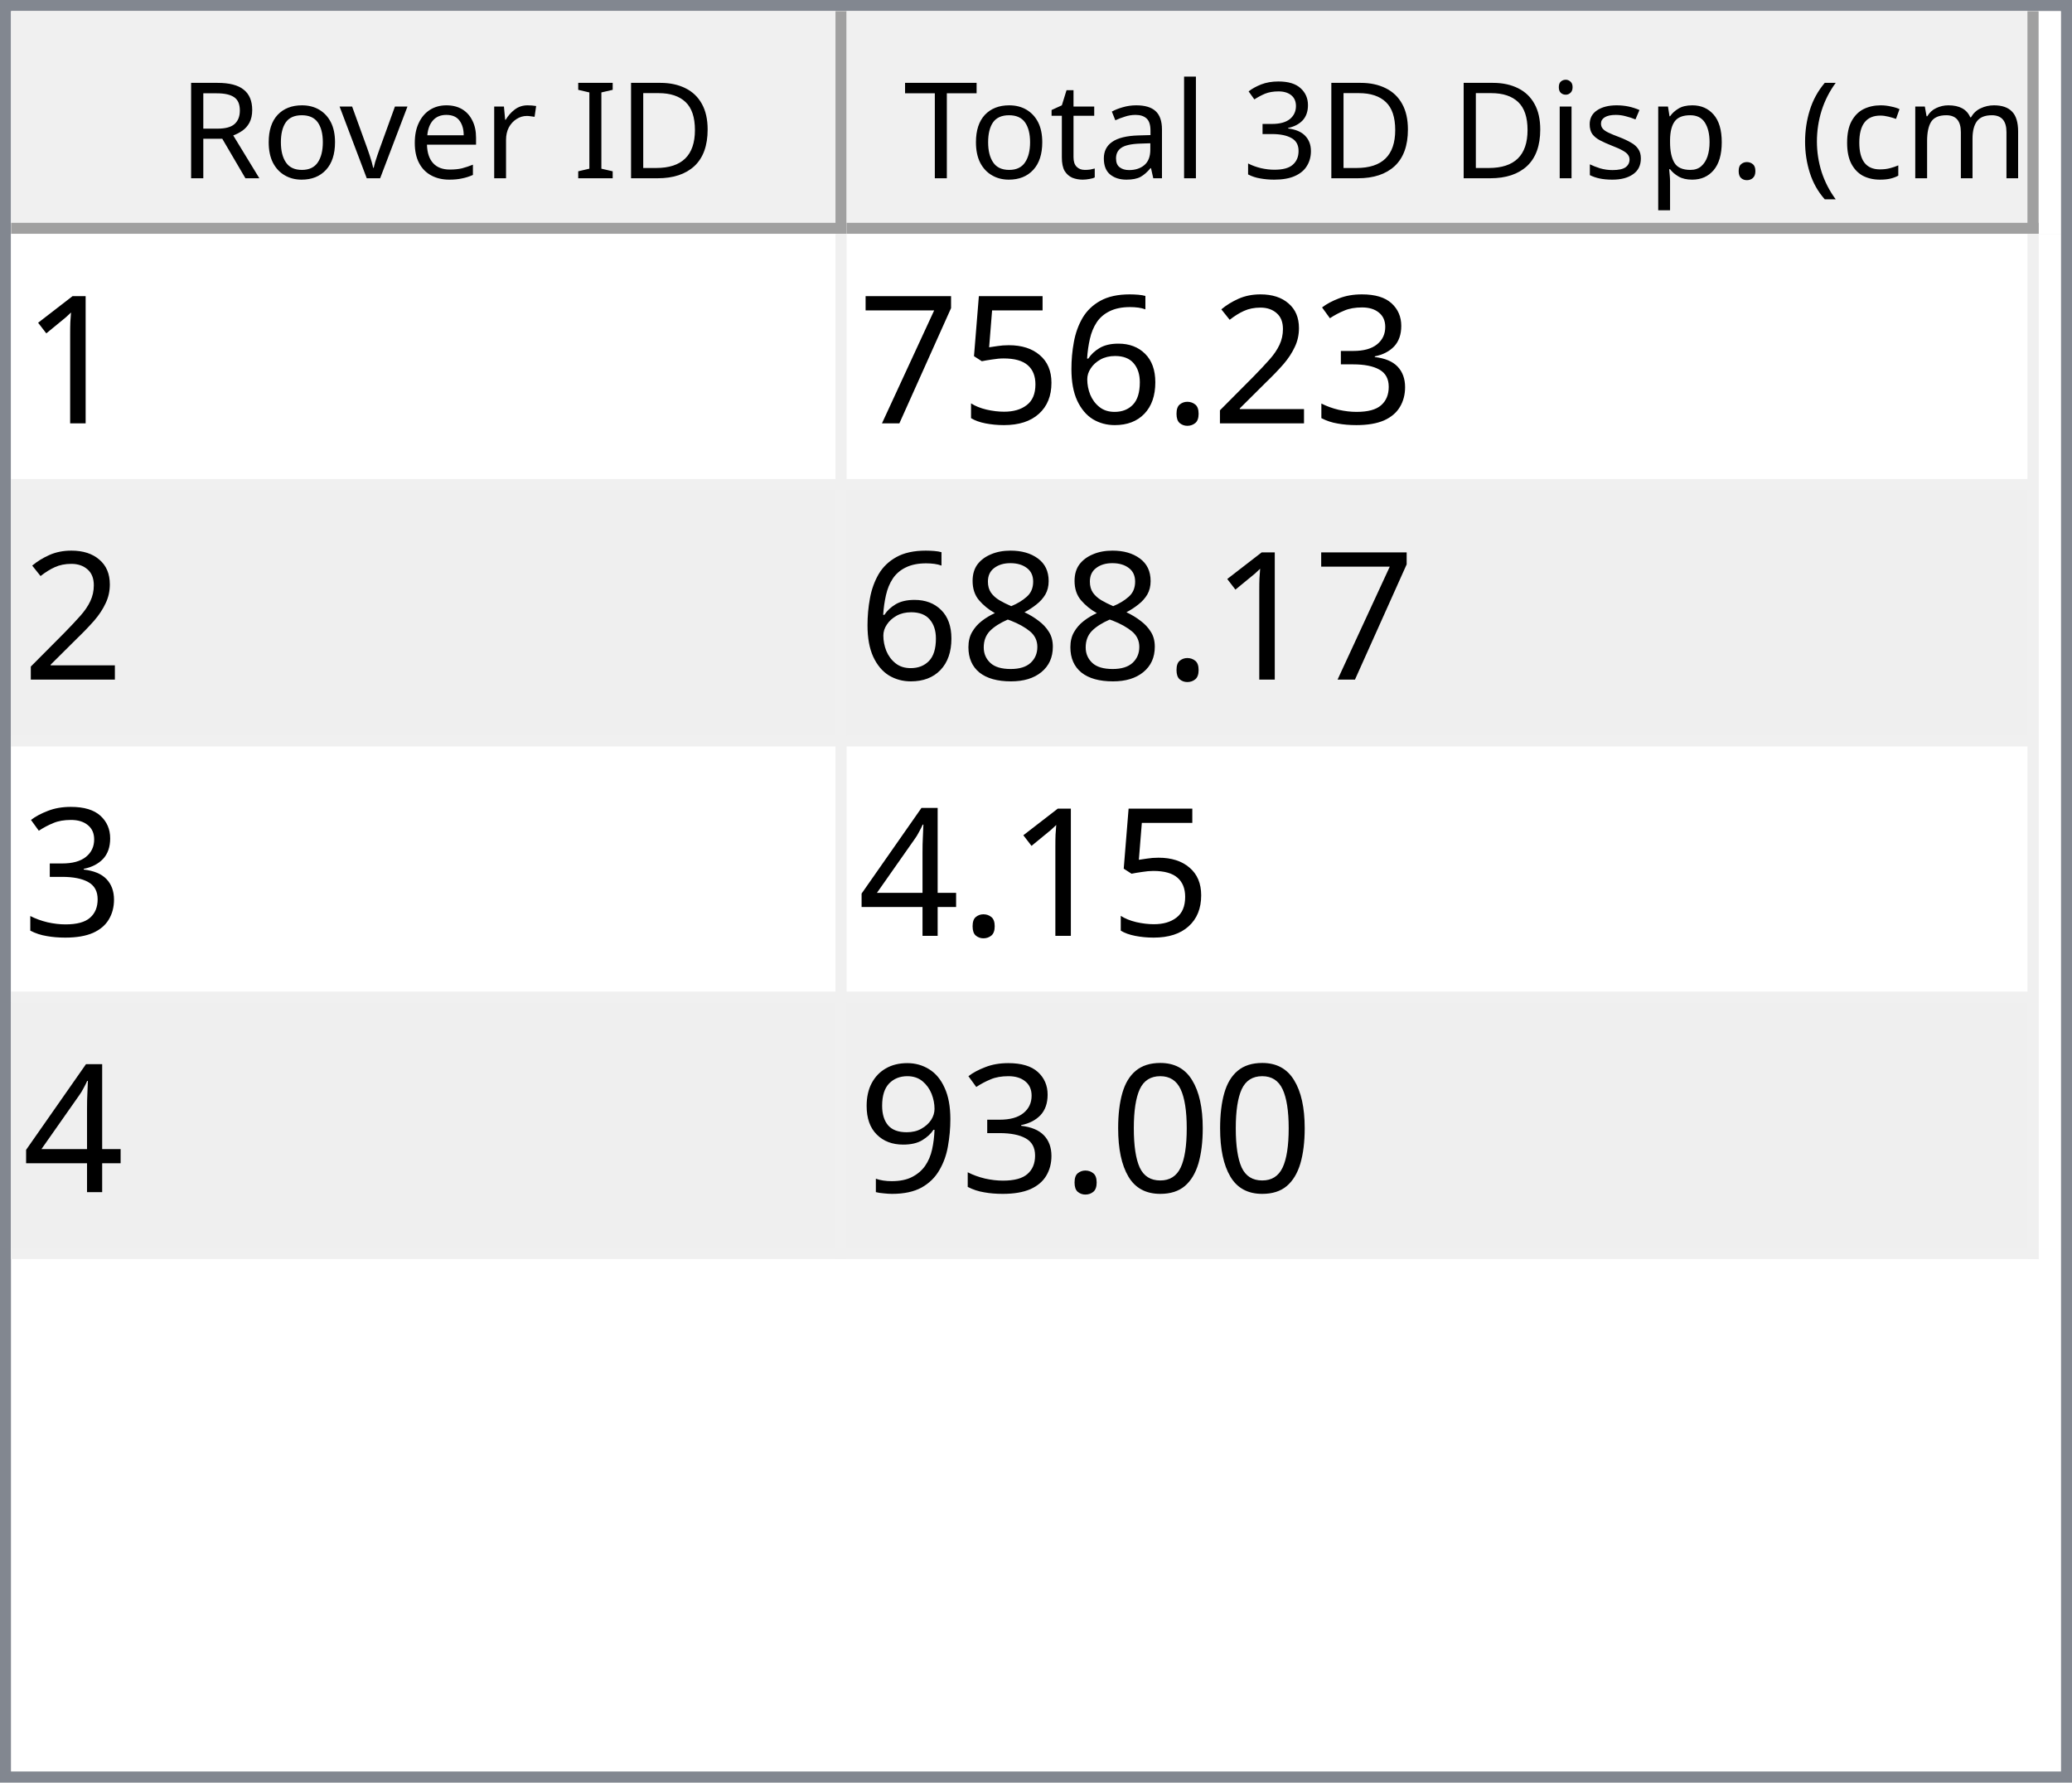
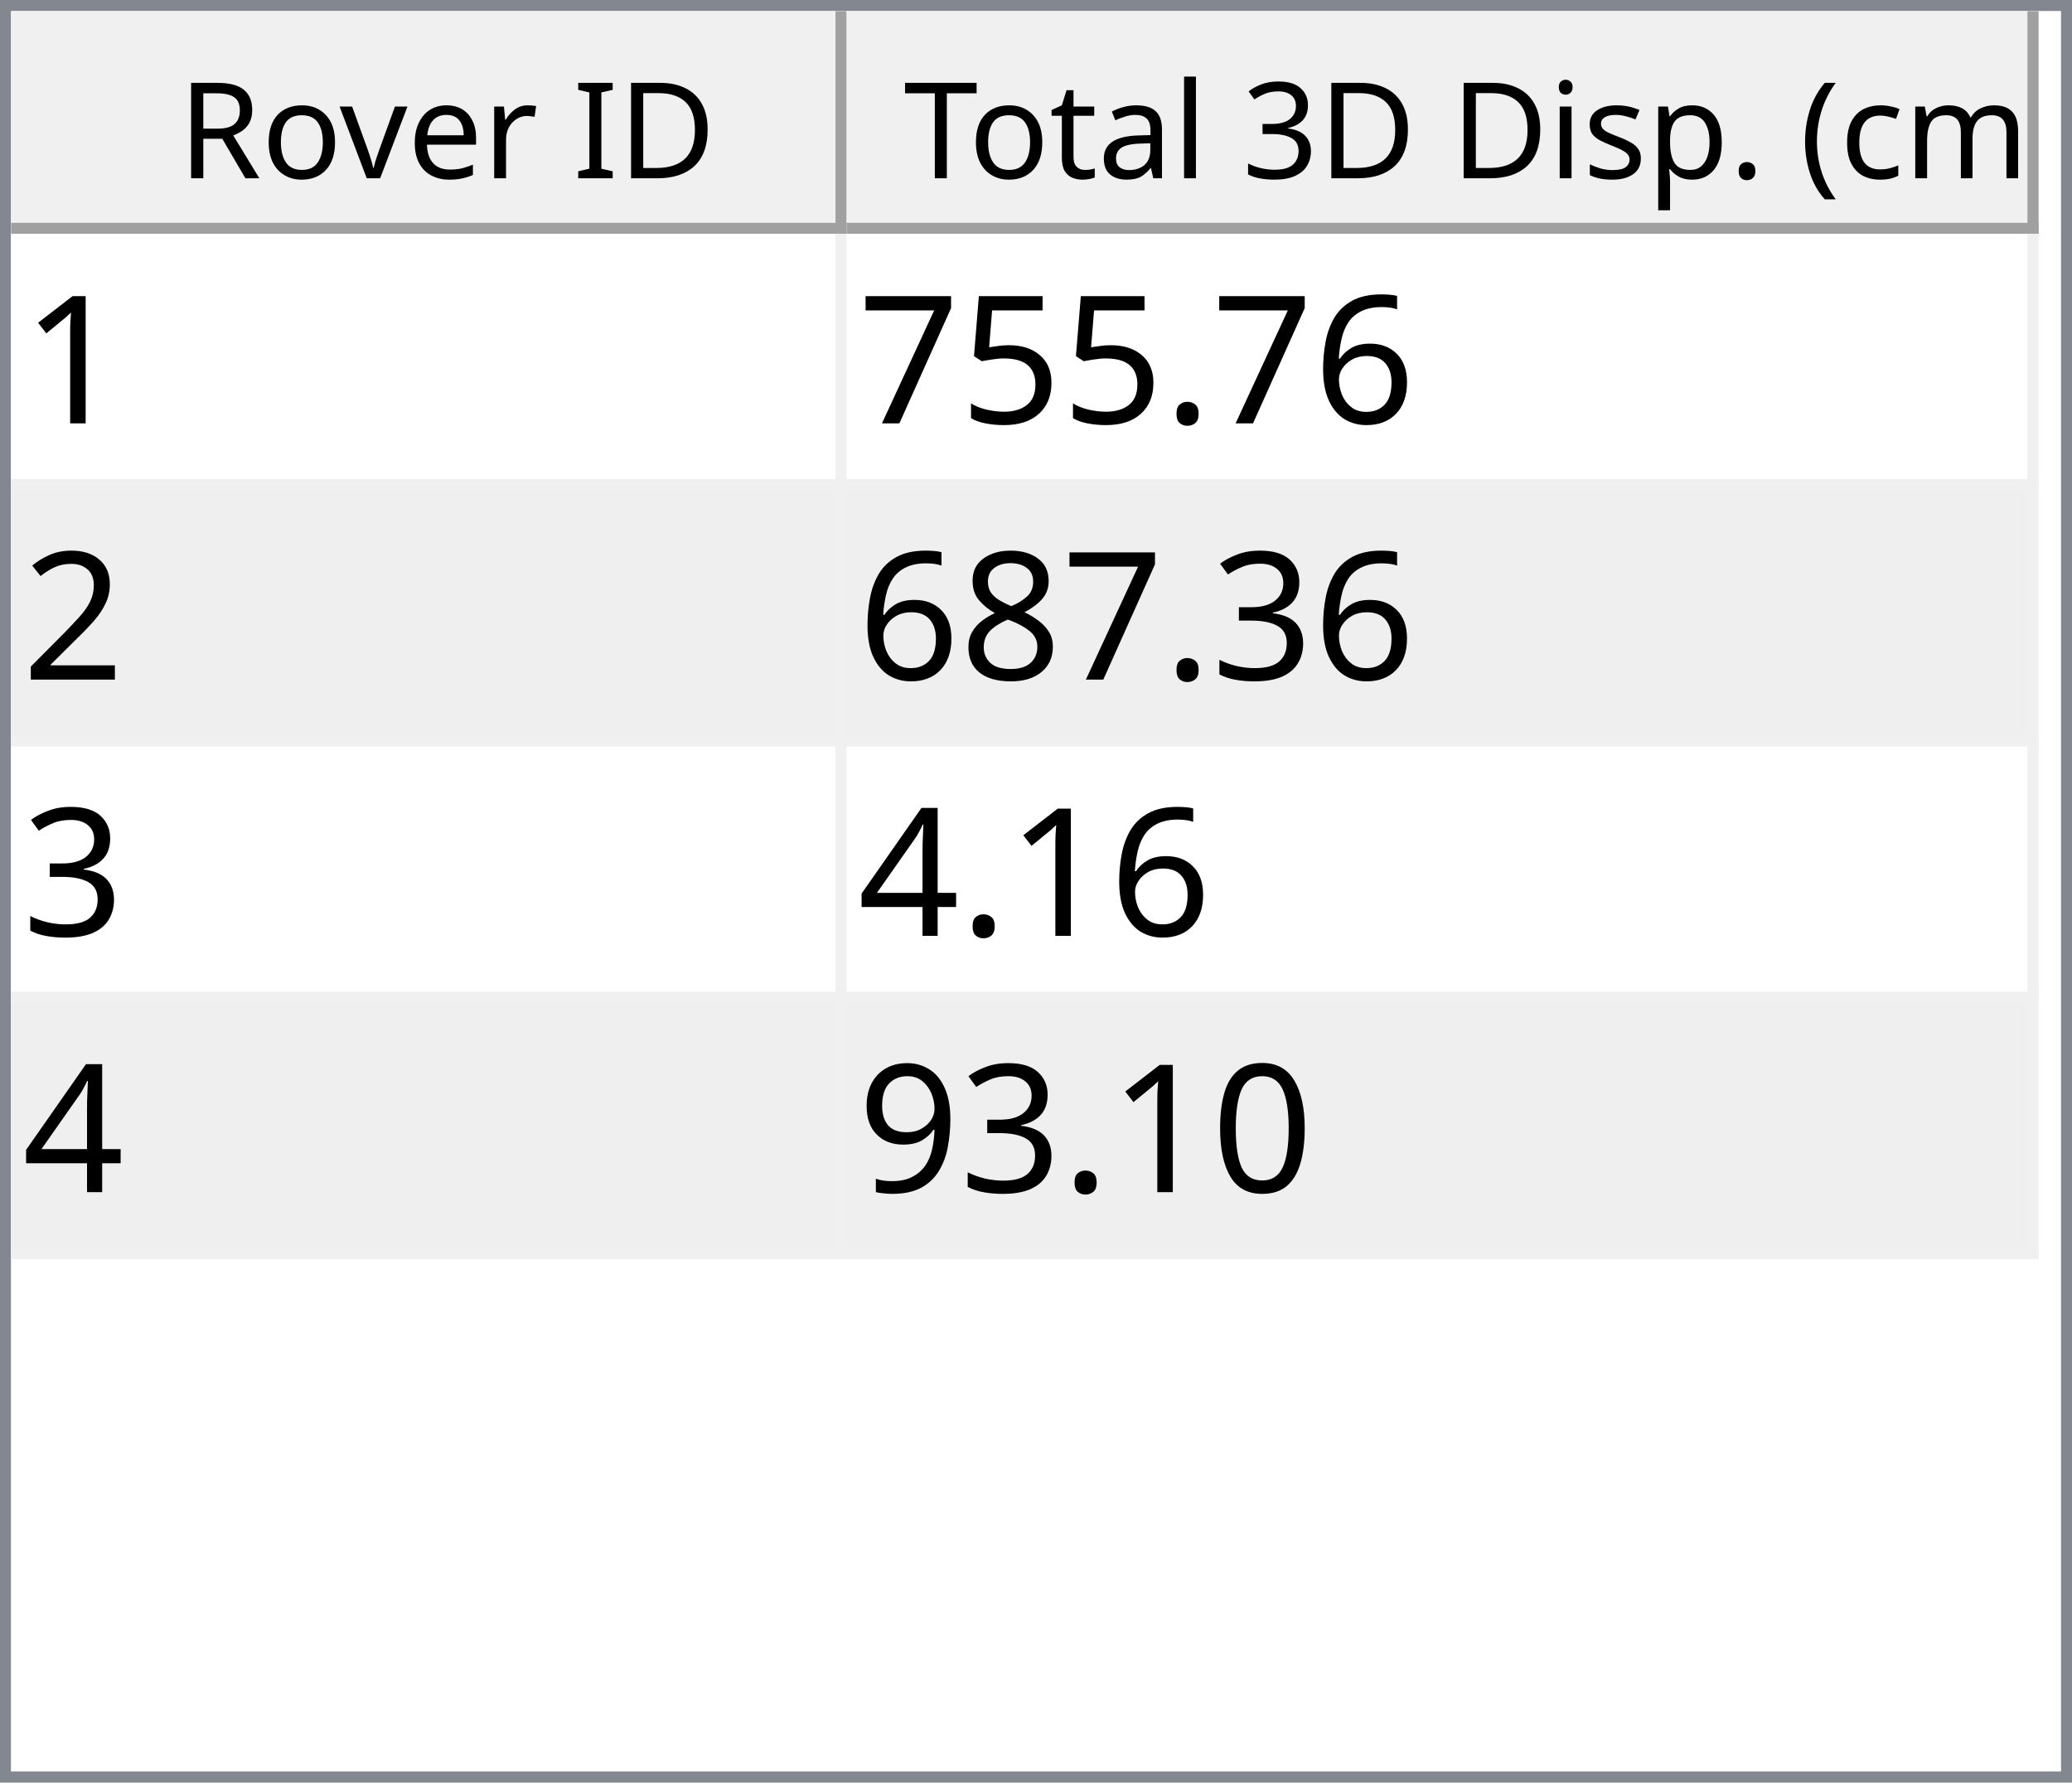
<svg xmlns="http://www.w3.org/2000/svg" style="fill-opacity:1; color-rendering:auto; color-interpolation:auto; text-rendering:auto; stroke:black; stroke-linecap:square; stroke-miterlimit:10; shape-rendering:auto; stroke-opacity:1; fill:black; stroke-dasharray:none; font-weight:normal; stroke-width:1; font-family:'Dialog'; font-style:normal; stroke-linejoin:miter; font-size:12px; stroke-dashoffset:0; image-rendering:auto;" width="186" height="160">
  <defs id="genericDefs" />
  <g>
    <defs id="defs1">
      <clipPath clipPathUnits="userSpaceOnUse" id="clipPath1">
        <path d="M0 0 L186 0 L186 160 L0 160 L0 0 Z" />
      </clipPath>
      <clipPath clipPathUnits="userSpaceOnUse" id="clipPath2">
        <path d="M0 0 L0 160 L186 160 L186 0 Z" />
      </clipPath>
      <clipPath clipPathUnits="userSpaceOnUse" id="clipPath3">
        <path d="M0 0 L0 20 L184 20 L184 0 Z" />
      </clipPath>
      <clipPath clipPathUnits="userSpaceOnUse" id="clipPath4">
        <path d="M0 0 L0 20 L75 20 L75 0 Z" />
      </clipPath>
      <clipPath clipPathUnits="userSpaceOnUse" id="clipPath5">
        <path d="M1 1 L1 19 L74 19 L74 1 Z" />
      </clipPath>
      <clipPath clipPathUnits="userSpaceOnUse" id="clipPath6">
        <path d="M0 0 L0 18 L73 18 L73 0 Z" />
      </clipPath>
      <clipPath clipPathUnits="userSpaceOnUse" id="clipPath7">
        <path d="M-0.5 -0.5 L-0.5 19.5 L74.5 19.5 L74.5 -0.5 Z" />
      </clipPath>
      <clipPath clipPathUnits="userSpaceOnUse" id="clipPath8">
        <path d="M0 0 L0 20 L107 20 L107 0 Z" />
      </clipPath>
      <clipPath clipPathUnits="userSpaceOnUse" id="clipPath9">
        <path d="M1 1 L1 19 L106 19 L106 1 Z" />
      </clipPath>
      <clipPath clipPathUnits="userSpaceOnUse" id="clipPath10">
        <path d="M0 0 L0 18 L105 18 L105 0 Z" />
      </clipPath>
      <clipPath clipPathUnits="userSpaceOnUse" id="clipPath11">
        <path d="M-0.5 -0.5 L-0.5 19.5 L106.5 19.5 L106.5 -0.5 Z" />
      </clipPath>
      <clipPath clipPathUnits="userSpaceOnUse" id="clipPath12">
        <path d="M0 0 L0 138 L184 138 L184 0 Z" />
      </clipPath>
      <clipPath clipPathUnits="userSpaceOnUse" id="clipPath13">
        <path d="M0 0 L0 92 L182 92 L182 0 Z" />
      </clipPath>
      <clipPath clipPathUnits="userSpaceOnUse" id="clipPath14">
        <path d="M-0.5 -0.5 L-0.5 91.5 L181.5 91.5 L181.5 -0.5 Z" />
      </clipPath>
      <clipPath clipPathUnits="userSpaceOnUse" id="clipPath15">
        <path d="M0 0 L0 22 L74 22 L74 0 Z" />
      </clipPath>
      <clipPath clipPathUnits="userSpaceOnUse" id="clipPath16">
        <path d="M0 0 L0 22 L106 22 L106 0 Z" />
      </clipPath>
      <font horiz-adv-x="64.551" id="font1">
        <font-face ascent="107.91" descent="25.098" units-per-em="100" style="font-style:normal; font-family:Segoe UI; font-weight:normal;" />
        <missing-glyph horiz-adv-x="64.551" d="M8.109 0 L8.109 68.266 L56.453 68.266 L56.453 0 L8.109 0 ZM15.328 7.234 L49.219 7.234 L49.219 61.031 L15.328 61.031 L15.328 7.234 Z" />
        <glyph unicode="D" horiz-adv-x="70.117" d="M9.188 0 L9.188 70.016 L28.516 70.016 Q65.531 70.016 65.531 35.891 Q65.531 19.672 55.25 9.836 Q44.969 0 27.734 0 L9.188 0 ZM17.391 62.594 L17.391 7.422 L27.828 7.422 Q41.609 7.422 49.273 14.797 Q56.938 22.172 56.938 35.688 Q56.938 62.594 28.328 62.594 L17.391 62.594 Z" />
        <glyph unicode="I" horiz-adv-x="26.611" d="M17.391 0 L9.188 0 L9.188 70.016 L17.391 70.016 L17.391 0 Z" />
        <glyph unicode=" " horiz-adv-x="27.393" d="" />
        <glyph unicode="r" horiz-adv-x="34.766" d="M34.188 41.891 Q32.078 43.5 28.125 43.5 Q23 43.5 19.555 38.672 Q16.109 33.844 16.109 25.484 L16.109 0 L8.109 0 L8.109 50 L16.109 50 L16.109 39.703 L16.312 39.703 Q18.016 44.969 21.531 47.922 Q25.047 50.875 29.391 50.875 Q32.516 50.875 34.188 50.203 L34.188 41.891 Z" />
        <glyph unicode="e" horiz-adv-x="52.295" d="M48.297 23 L12.984 23 Q13.188 14.656 17.484 10.109 Q21.781 5.562 29.297 5.562 Q37.75 5.562 44.828 11.141 L44.828 3.609 Q38.234 -1.172 27.391 -1.172 Q16.797 -1.172 10.742 5.641 Q4.688 12.453 4.688 24.812 Q4.688 36.469 11.305 43.82 Q17.922 51.172 27.734 51.172 Q37.547 51.172 42.922 44.828 Q48.297 38.484 48.297 27.203 L48.297 23 ZM40.094 29.781 Q40.047 36.719 36.75 40.578 Q33.453 44.438 27.594 44.438 Q21.922 44.438 17.969 40.383 Q14.016 36.328 13.094 29.781 L40.094 29.781 Z" />
        <glyph unicode="v" horiz-adv-x="47.9" d="M47.406 50 L27.484 0 L19.625 0 L0.688 50 L9.469 50 L22.172 13.672 Q23.578 9.672 23.922 6.688 L24.125 6.688 Q24.609 10.453 25.688 13.484 L38.969 50 L47.406 50 Z" />
        <glyph unicode="o" horiz-adv-x="58.594" d="M29 -1.172 Q17.922 -1.172 11.305 5.836 Q4.688 12.844 4.688 24.422 Q4.688 37.016 11.57 44.094 Q18.453 51.172 30.172 51.172 Q41.359 51.172 47.633 44.289 Q53.906 37.406 53.906 25.203 Q53.906 13.234 47.141 6.031 Q40.375 -1.172 29 -1.172 ZM29.594 44.438 Q21.875 44.438 17.383 39.188 Q12.891 33.938 12.891 24.703 Q12.891 15.828 17.43 10.695 Q21.969 5.562 29.594 5.562 Q37.359 5.562 41.531 10.594 Q45.703 15.625 45.703 24.906 Q45.703 34.281 41.531 39.359 Q37.359 44.438 29.594 44.438 Z" />
        <glyph unicode="R" horiz-adv-x="59.814" d="M59.375 0 L49.609 0 L37.891 19.625 Q36.281 22.359 34.766 24.289 Q33.25 26.219 31.664 27.438 Q30.078 28.656 28.25 29.219 Q26.422 29.781 24.125 29.781 L17.391 29.781 L17.391 0 L9.188 0 L9.188 70.016 L30.078 70.016 Q34.672 70.016 38.555 68.867 Q42.438 67.719 45.289 65.375 Q48.141 63.031 49.758 59.547 Q51.375 56.062 51.375 51.375 Q51.375 47.703 50.273 44.656 Q49.172 41.609 47.148 39.211 Q45.125 36.812 42.266 35.133 Q39.406 33.453 35.844 32.516 L35.844 32.328 Q37.594 31.547 38.891 30.547 Q40.188 29.547 41.359 28.18 Q42.531 26.812 43.68 25.078 Q44.828 23.344 46.234 21.047 L59.375 0 ZM17.391 62.594 L17.391 37.203 L28.516 37.203 Q31.594 37.203 34.203 38.133 Q36.812 39.062 38.719 40.797 Q40.625 42.531 41.703 45.047 Q42.781 47.562 42.781 50.688 Q42.781 56.297 39.141 59.445 Q35.5 62.594 28.609 62.594 L17.391 62.594 Z" />
        <glyph unicode=")" horiz-adv-x="30.176" d="M8.297 -15.922 L1.172 -15.922 Q16.406 2.344 16.406 26.812 Q16.406 51.469 1.078 70.016 L8.297 70.016 Q23.531 52.156 23.531 26.703 Q23.531 1.375 8.297 -15.922 Z" />
        <glyph unicode="m" horiz-adv-x="86.133" d="M79.109 0 L71.094 0 L71.094 28.719 Q71.094 37.016 68.531 40.727 Q65.969 44.438 59.906 44.438 Q54.781 44.438 51.195 39.75 Q47.609 35.062 47.609 28.516 L47.609 0 L39.594 0 L39.594 29.688 Q39.594 44.438 28.219 44.438 Q22.953 44.438 19.531 40.016 Q16.109 35.594 16.109 28.516 L16.109 0 L8.109 0 L8.109 50 L16.109 50 L16.109 42.094 L16.312 42.094 Q21.625 51.172 31.844 51.172 Q36.969 51.172 40.773 48.312 Q44.578 45.453 46 40.828 Q51.562 51.172 62.594 51.172 Q79.109 51.172 79.109 30.812 L79.109 0 Z" />
        <glyph unicode="c" horiz-adv-x="46.191" d="M42.188 2.297 Q36.422 -1.172 28.516 -1.172 Q17.828 -1.172 11.258 5.789 Q4.688 12.75 4.688 23.828 Q4.688 36.188 11.766 43.68 Q18.844 51.172 30.672 51.172 Q37.25 51.172 42.281 48.734 L42.281 40.531 Q36.719 44.438 30.375 44.438 Q22.703 44.438 17.797 38.945 Q12.891 33.453 12.891 24.516 Q12.891 15.719 17.508 10.641 Q22.125 5.562 29.891 5.562 Q36.422 5.562 42.188 9.906 L42.188 2.297 Z" />
        <glyph unicode="(" horiz-adv-x="30.176" d="M29.109 -15.922 L21.969 -15.922 Q6.844 1.375 6.844 26.703 Q6.844 52.156 21.969 70.016 L29.203 70.016 Q13.875 51.469 13.875 26.812 Q13.875 2.344 29.109 -15.922 Z" />
        <glyph unicode="." horiz-adv-x="21.68" d="M10.891 -1.078 Q8.641 -1.078 7.055 0.539 Q5.469 2.156 5.469 4.391 Q5.469 6.641 7.055 8.273 Q8.641 9.906 10.891 9.906 Q13.188 9.906 14.797 8.273 Q16.406 6.641 16.406 4.391 Q16.406 2.156 14.797 0.539 Q13.188 -1.078 10.891 -1.078 Z" />
        <glyph unicode="p" horiz-adv-x="58.789" d="M16.312 7.234 L16.109 7.234 L16.109 -23 L8.109 -23 L8.109 50 L16.109 50 L16.109 41.219 L16.312 41.219 Q22.219 51.172 33.594 51.172 Q43.266 51.172 48.688 44.461 Q54.109 37.75 54.109 26.469 Q54.109 13.922 48 6.375 Q41.891 -1.172 31.297 -1.172 Q21.578 -1.172 16.312 7.234 ZM16.109 27.391 L16.109 20.406 Q16.109 14.203 20.141 9.883 Q24.172 5.562 30.375 5.562 Q37.641 5.562 41.773 11.133 Q45.906 16.703 45.906 26.609 Q45.906 34.969 42.047 39.703 Q38.188 44.438 31.594 44.438 Q24.609 44.438 20.359 39.578 Q16.109 34.719 16.109 27.391 Z" />
        <glyph unicode="s" horiz-adv-x="42.432" d="M5.078 1.812 L5.078 10.406 Q11.625 5.562 19.484 5.562 Q30.031 5.562 30.031 12.594 Q30.031 14.594 29.125 15.992 Q28.219 17.391 26.68 18.461 Q25.141 19.531 23.07 20.383 Q21 21.234 18.609 22.172 Q15.281 23.484 12.766 24.828 Q10.25 26.172 8.57 27.859 Q6.891 29.547 6.031 31.695 Q5.172 33.844 5.172 36.719 Q5.172 40.234 6.789 42.945 Q8.406 45.656 11.086 47.484 Q13.766 49.312 17.211 50.242 Q20.656 51.172 24.312 51.172 Q30.812 51.172 35.938 48.922 L35.938 40.828 Q30.422 44.438 23.25 44.438 Q21 44.438 19.195 43.922 Q17.391 43.406 16.094 42.477 Q14.797 41.547 14.086 40.258 Q13.375 38.969 13.375 37.406 Q13.375 35.453 14.086 34.133 Q14.797 32.812 16.164 31.789 Q17.531 30.766 19.484 29.938 Q21.438 29.109 23.922 28.125 Q27.25 26.859 29.883 25.516 Q32.516 24.172 34.375 22.484 Q36.234 20.797 37.234 18.602 Q38.234 16.406 38.234 13.375 Q38.234 9.672 36.602 6.938 Q34.969 4.203 32.234 2.398 Q29.5 0.594 25.93 -0.289 Q22.359 -1.172 18.453 -1.172 Q10.75 -1.172 5.078 1.812 Z" />
        <glyph unicode="i" horiz-adv-x="24.219" d="M12.203 62.703 Q10.062 62.703 8.547 64.164 Q7.031 65.625 7.031 67.875 Q7.031 70.125 8.547 71.609 Q10.062 73.094 12.203 73.094 Q14.406 73.094 15.945 71.609 Q17.484 70.125 17.484 67.875 Q17.484 65.719 15.945 64.211 Q14.406 62.703 12.203 62.703 ZM16.109 0 L8.109 0 L8.109 50 L16.109 50 L16.109 0 Z" />
        <glyph unicode="3" horiz-adv-x="53.906" d="M46.531 19.828 Q46.531 15.094 44.75 11.211 Q42.969 7.328 39.719 4.57 Q36.469 1.812 31.93 0.297 Q27.391 -1.219 21.922 -1.219 Q11.922 -1.219 6 2.594 L6 11.188 Q13.094 5.609 22.219 5.609 Q25.875 5.609 28.828 6.539 Q31.781 7.469 33.906 9.227 Q36.031 10.984 37.18 13.477 Q38.328 15.969 38.328 19.094 Q38.328 32.812 18.797 32.812 L12.984 32.812 L12.984 39.594 L18.5 39.594 Q35.797 39.594 35.797 52.484 Q35.797 64.406 22.609 64.406 Q15.188 64.406 8.688 59.422 L8.688 67.188 Q15.375 71.188 24.609 71.188 Q29 71.188 32.57 69.969 Q36.141 68.75 38.68 66.555 Q41.219 64.359 42.609 61.281 Q44 58.203 44 54.5 Q44 40.672 30.031 36.719 L30.031 36.531 Q33.594 36.141 36.625 34.797 Q39.656 33.453 41.852 31.305 Q44.047 29.156 45.289 26.25 Q46.531 23.344 46.531 19.828 Z" />
        <glyph unicode="l" horiz-adv-x="24.219" d="M16.109 0 L8.109 0 L8.109 74.031 L16.109 74.031 L16.109 0 Z" />
        <glyph unicode="a" horiz-adv-x="50.879" d="M43.891 0 L35.891 0 L35.891 7.812 L35.688 7.812 Q30.469 -1.172 20.312 -1.172 Q12.844 -1.172 8.617 2.781 Q4.391 6.734 4.391 13.281 Q4.391 27.297 20.906 29.594 L35.891 31.688 Q35.891 44.438 25.594 44.438 Q16.547 44.438 9.281 38.281 L9.281 46.484 Q16.656 51.172 26.266 51.172 Q43.891 51.172 43.891 32.516 L43.891 0 ZM35.891 25.297 L23.828 23.641 Q18.266 22.859 15.43 20.875 Q12.594 18.891 12.594 13.875 Q12.594 10.203 15.211 7.883 Q17.828 5.562 22.172 5.562 Q28.125 5.562 32.008 9.742 Q35.891 13.922 35.891 20.312 L35.891 25.297 Z" />
        <glyph unicode="t" horiz-adv-x="33.887" d="M31.297 0.484 Q28.469 -1.078 23.828 -1.078 Q10.688 -1.078 10.688 13.578 L10.688 43.172 L2.094 43.172 L2.094 50 L10.688 50 L10.688 62.203 L18.703 64.797 L18.703 50 L31.297 50 L31.297 43.172 L18.703 43.172 L18.703 14.984 Q18.703 9.969 20.414 7.82 Q22.125 5.672 26.078 5.672 Q29.109 5.672 31.297 7.328 L31.297 0.484 Z" />
        <glyph unicode="T" horiz-adv-x="52.393" d="M50.594 62.594 L30.375 62.594 L30.375 0 L22.172 0 L22.172 62.594 L2 62.594 L2 70.016 L50.594 70.016 L50.594 62.594 Z" />
      </font>
      <font horiz-adv-x="75.0" id="font2">
        <font-face ascent="100.537" descent="21.973" units-per-em="100" style="font-style:normal; font-family:sans-serif; font-weight:normal;" />
        <missing-glyph horiz-adv-x="75.0" d="M12.5 0 L12.5 62.5 L62.5 62.5 L62.5 0 L12.5 0 ZM14.062 1.562 L60.938 1.562 L60.938 60.938 L14.062 60.938 L14.062 1.562 Z" />
        <glyph unicode="1" horiz-adv-x="55.615" d="M37.25 0 L28.469 0 L28.469 56 Q25.297 52.984 20.141 49.953 Q14.984 46.922 10.891 45.406 L10.891 53.906 Q18.266 57.375 23.781 62.305 Q29.297 67.234 31.594 71.875 L37.25 71.875 L37.25 0 Z" />
-         <glyph unicode="3" horiz-adv-x="55.615" d="M4.203 18.891 L12.984 20.062 Q14.5 12.594 18.141 9.297 Q21.781 6 27 6 Q33.203 6 37.477 10.297 Q41.75 14.594 41.75 20.953 Q41.75 27 37.797 30.93 Q33.844 34.859 27.734 34.859 Q25.25 34.859 21.531 33.891 L22.516 41.609 Q23.391 41.5 23.922 41.5 Q29.547 41.5 34.039 44.43 Q38.531 47.359 38.531 53.469 Q38.531 58.297 35.258 61.477 Q31.984 64.656 26.812 64.656 Q21.688 64.656 18.266 61.43 Q14.844 58.203 13.875 51.766 L5.078 53.328 Q6.688 62.156 12.398 67.016 Q18.109 71.875 26.609 71.875 Q32.469 71.875 37.398 69.359 Q42.328 66.844 44.945 62.5 Q47.562 58.156 47.562 53.266 Q47.562 48.641 45.07 44.828 Q42.578 41.016 37.703 38.766 Q44.047 37.312 47.562 32.695 Q51.078 28.078 51.078 21.141 Q51.078 11.766 44.242 5.25 Q37.406 -1.266 26.953 -1.266 Q17.531 -1.266 11.305 4.352 Q5.078 9.969 4.203 18.891 Z" />
-         <glyph unicode="2" horiz-adv-x="55.615" d="M50.344 8.453 L50.344 0 L3.031 0 Q2.938 3.172 4.047 6.109 Q5.859 10.938 9.836 15.625 Q13.812 20.312 21.344 26.469 Q33.016 36.031 37.117 41.625 Q41.219 47.219 41.219 52.203 Q41.219 57.422 37.477 61.008 Q33.734 64.594 27.734 64.594 Q21.391 64.594 17.578 60.789 Q13.766 56.984 13.719 50.25 L4.688 51.172 Q5.609 61.281 11.664 66.578 Q17.719 71.875 27.938 71.875 Q38.234 71.875 44.242 66.164 Q50.25 60.453 50.25 52 Q50.25 47.703 48.492 43.555 Q46.734 39.406 42.656 34.812 Q38.578 30.219 29.109 22.219 Q21.188 15.578 18.945 13.211 Q16.703 10.844 15.234 8.453 L50.344 8.453 Z" />
+         <glyph unicode="6" horiz-adv-x="55.615" d="M49.75 54.047 L41.016 53.375 Q39.844 58.547 37.703 60.891 Q34.125 64.656 28.906 64.656 Q24.703 64.656 21.531 62.312 Q17.391 59.281 14.992 53.469 Q12.594 47.656 12.5 36.922 Q15.672 41.75 20.266 44.094 Q24.859 46.438 29.891 46.438 Q38.672 46.438 44.852 39.969 Q51.031 33.5 51.031 23.25 Q51.031 16.5 48.125 10.719 Q45.219 4.938 40.141 1.859 Q35.062 -1.219 28.609 -1.219 Q17.625 -1.219 10.695 6.859 Q3.766 14.938 3.766 33.5 Q3.766 54.25 11.422 63.672 Q18.109 71.875 29.438 71.875 Q37.891 71.875 43.289 67.141 Q48.688 62.406 49.75 54.047 ZM13.875 23.188 Q13.875 18.656 15.797 14.508 Q17.719 10.359 21.188 8.18 Q24.656 6 28.469 6 Q34.031 6 38.039 10.492 Q42.047 14.984 42.047 22.703 Q42.047 30.125 38.086 34.398 Q34.125 38.672 28.125 38.672 Q22.172 38.672 18.023 34.398 Q13.875 30.125 13.875 23.188 Z" />
        <glyph unicode="." horiz-adv-x="27.783" d="M9.078 0 L9.078 10.016 L19.094 10.016 L19.094 0 L9.078 0 Z" />
-         <glyph unicode="6" horiz-adv-x="55.615" d="M49.75 54.047 L41.016 53.375 Q39.844 58.547 37.703 60.891 Q34.125 64.656 28.906 64.656 Q24.703 64.656 21.531 62.312 Q17.391 59.281 14.992 53.469 Q12.594 47.656 12.5 36.922 Q15.672 41.75 20.266 44.094 Q24.859 46.438 29.891 46.438 Q38.672 46.438 44.852 39.969 Q51.031 33.5 51.031 23.25 Q51.031 16.5 48.125 10.719 Q45.219 4.938 40.141 1.859 Q35.062 -1.219 28.609 -1.219 Q17.625 -1.219 10.695 6.859 Q3.766 14.938 3.766 33.5 Q3.766 54.25 11.422 63.672 Q18.109 71.875 29.438 71.875 Q37.891 71.875 43.289 67.141 Q48.688 62.406 49.75 54.047 ZM13.875 23.188 Q13.875 18.656 15.797 14.508 Q17.719 10.359 21.188 8.18 Q24.656 6 28.469 6 Q34.031 6 38.039 10.492 Q42.047 14.984 42.047 22.703 Q42.047 30.125 38.086 34.398 Q34.125 38.672 28.125 38.672 Q22.172 38.672 18.023 34.398 Q13.875 30.125 13.875 23.188 Z" />
        <glyph unicode="5" horiz-adv-x="55.615" d="M4.156 18.75 L13.375 19.531 Q14.406 12.797 18.141 9.398 Q21.875 6 27.156 6 Q33.5 6 37.891 10.789 Q42.281 15.578 42.281 23.484 Q42.281 31 38.062 35.352 Q33.844 39.703 27 39.703 Q22.75 39.703 19.336 37.773 Q15.922 35.844 13.969 32.766 L5.719 33.844 L12.641 70.609 L48.25 70.609 L48.25 62.203 L19.672 62.203 L15.828 42.969 Q22.266 47.469 29.344 47.469 Q38.719 47.469 45.164 40.969 Q51.609 34.469 51.609 24.266 Q51.609 14.547 45.953 7.469 Q39.062 -1.219 27.156 -1.219 Q17.391 -1.219 11.211 4.25 Q5.031 9.719 4.156 18.75 Z" />
        <glyph unicode="7" horiz-adv-x="55.615" d="M4.734 62.203 L4.734 70.656 L51.078 70.656 L51.078 63.812 Q44.234 56.547 37.523 44.484 Q30.812 32.422 27.156 19.672 Q24.516 10.688 23.781 0 L14.75 0 Q14.891 8.453 18.062 20.414 Q21.234 32.375 27.172 43.484 Q33.109 54.594 39.797 62.203 L4.734 62.203 Z" />
+         <glyph unicode="2" horiz-adv-x="55.615" d="M50.344 8.453 L50.344 0 L3.031 0 Q2.938 3.172 4.047 6.109 Q5.859 10.938 9.836 15.625 Q13.812 20.312 21.344 26.469 Q33.016 36.031 37.117 41.625 Q41.219 47.219 41.219 52.203 Q41.219 57.422 37.477 61.008 Q33.734 64.594 27.734 64.594 Q21.391 64.594 17.578 60.789 Q13.766 56.984 13.719 50.25 L4.688 51.172 Q5.609 61.281 11.664 66.578 Q17.719 71.875 27.938 71.875 Q38.234 71.875 44.242 66.164 Q50.25 60.453 50.25 52 Q50.25 47.703 48.492 43.555 Q46.734 39.406 42.656 34.812 Q38.578 30.219 29.109 22.219 Q21.188 15.578 18.945 13.211 Q16.703 10.844 15.234 8.453 L50.344 8.453 Z" />
+         <glyph unicode="3" horiz-adv-x="55.615" d="M4.203 18.891 L12.984 20.062 Q14.5 12.594 18.141 9.297 Q21.781 6 27 6 Q33.203 6 37.477 10.297 Q41.75 14.594 41.75 20.953 Q41.75 27 37.797 30.93 Q33.844 34.859 27.734 34.859 Q25.25 34.859 21.531 33.891 L22.516 41.609 Q23.391 41.5 23.922 41.5 Q29.547 41.5 34.039 44.43 Q38.531 47.359 38.531 53.469 Q38.531 58.297 35.258 61.477 Q31.984 64.656 26.812 64.656 Q21.688 64.656 18.266 61.43 Q14.844 58.203 13.875 51.766 L5.078 53.328 Q6.688 62.156 12.398 67.016 Q18.109 71.875 26.609 71.875 Q32.469 71.875 37.398 69.359 Q42.328 66.844 44.945 62.5 Q47.562 58.156 47.562 53.266 Q47.562 48.641 45.07 44.828 Q42.578 41.016 37.703 38.766 Q44.047 37.312 47.562 32.695 Q51.078 28.078 51.078 21.141 Q51.078 11.766 44.242 5.25 Q37.406 -1.266 26.953 -1.266 Q17.531 -1.266 11.305 4.352 Q5.078 9.969 4.203 18.891 Z" />
        <glyph unicode="8" horiz-adv-x="55.615" d="M17.672 38.812 Q12.203 40.828 9.57 44.539 Q6.938 48.25 6.938 53.422 Q6.938 61.234 12.555 66.555 Q18.172 71.875 27.484 71.875 Q36.859 71.875 42.578 66.43 Q48.297 60.984 48.297 53.172 Q48.297 48.188 45.68 44.508 Q43.062 40.828 37.75 38.812 Q44.344 36.672 47.781 31.883 Q51.219 27.094 51.219 20.453 Q51.219 11.281 44.727 5.031 Q38.234 -1.219 27.641 -1.219 Q17.047 -1.219 10.547 5.055 Q4.047 11.328 4.047 20.703 Q4.047 27.688 7.594 32.398 Q11.141 37.109 17.672 38.812 ZM15.922 53.719 Q15.922 48.641 19.195 45.414 Q22.469 42.188 27.688 42.188 Q32.766 42.188 36.016 45.383 Q39.266 48.578 39.266 53.219 Q39.266 58.062 35.914 61.359 Q32.562 64.656 27.594 64.656 Q22.562 64.656 19.242 61.43 Q15.922 58.203 15.922 53.719 ZM13.094 20.656 Q13.094 16.891 14.875 13.375 Q16.656 9.859 20.172 7.93 Q23.688 6 27.734 6 Q34.031 6 38.133 10.055 Q42.234 14.109 42.234 20.359 Q42.234 26.703 38.016 30.859 Q33.797 35.016 27.438 35.016 Q21.234 35.016 17.164 30.914 Q13.094 26.812 13.094 20.656 Z" />
        <glyph unicode="4" horiz-adv-x="55.615" d="M32.328 0 L32.328 17.141 L1.266 17.141 L1.266 25.203 L33.938 71.578 L41.109 71.578 L41.109 25.203 L50.781 25.203 L50.781 17.141 L41.109 17.141 L41.109 0 L32.328 0 ZM32.328 25.203 L32.328 57.469 L9.906 25.203 L32.328 25.203 Z" />
        <glyph unicode="0" horiz-adv-x="55.615" d="M4.156 35.297 Q4.156 48 6.766 55.742 Q9.375 63.484 14.523 67.68 Q19.672 71.875 27.484 71.875 Q33.25 71.875 37.594 69.555 Q41.938 67.234 44.773 62.867 Q47.609 58.5 49.219 52.227 Q50.828 45.953 50.828 35.297 Q50.828 22.703 48.242 14.969 Q45.656 7.234 40.508 3.008 Q35.359 -1.219 27.484 -1.219 Q17.141 -1.219 11.234 6.203 Q4.156 15.141 4.156 35.297 ZM13.188 35.297 Q13.188 17.672 17.312 11.836 Q21.438 6 27.484 6 Q33.547 6 37.672 11.859 Q41.797 17.719 41.797 35.297 Q41.797 52.984 37.672 58.789 Q33.547 64.594 27.391 64.594 Q21.344 64.594 17.719 59.469 Q13.188 52.938 13.188 35.297 Z" />
        <glyph unicode="9" horiz-adv-x="55.615" d="M5.469 16.547 L13.922 17.328 Q14.984 11.375 18.016 8.688 Q21.047 6 25.781 6 Q29.828 6 32.883 7.859 Q35.938 9.719 37.891 12.82 Q39.844 15.922 41.164 21.195 Q42.484 26.469 42.484 31.938 Q42.484 32.516 42.438 33.688 Q39.797 29.5 35.234 26.883 Q30.672 24.266 25.344 24.266 Q16.453 24.266 10.305 30.711 Q4.156 37.156 4.156 47.703 Q4.156 58.594 10.578 65.234 Q17 71.875 26.656 71.875 Q33.641 71.875 39.43 68.117 Q45.219 64.359 48.219 57.398 Q51.219 50.438 51.219 37.25 Q51.219 23.531 48.242 15.406 Q45.266 7.281 39.383 3.031 Q33.5 -1.219 25.594 -1.219 Q17.188 -1.219 11.867 3.445 Q6.547 8.109 5.469 16.547 ZM41.453 48.141 Q41.453 55.719 37.43 60.156 Q33.406 64.594 27.734 64.594 Q21.875 64.594 17.531 59.812 Q13.188 55.031 13.188 47.406 Q13.188 40.578 17.312 36.305 Q21.438 32.031 27.484 32.031 Q33.594 32.031 37.523 36.305 Q41.453 40.578 41.453 48.141 Z" />
      </font>
    </defs>
    <g style="fill:white; stroke:white;">
      <rect x="0" y="0" width="186" style="clip-path:url(#clipPath1); stroke:none;" height="160" />
    </g>
    <g style="fill:white; text-rendering:optimizeSpeed; color-rendering:optimizeSpeed; image-rendering:optimizeSpeed; shape-rendering:crispEdges; stroke:white; color-interpolation:sRGB;">
      <rect x="0" width="186" height="160" y="0" style="stroke:none;" />
      <path style="stroke:none;" d="M0 160 L186 160 L186 0 L0 0 Z" />
    </g>
    <g style="fill:rgb(240,240,240); font-family:'Segoe UI'; stroke:rgb(240,240,240);">
      <rect x="0" y="0" width="186" style="clip-path:url(#clipPath2); stroke:none;" height="160" />
    </g>
    <g style="fill:rgb(130,135,144); font-family:'Segoe UI'; stroke:rgb(130,135,144);">
      <path d="M0 0 L186 0 L186 160 L0 160 L0 0 ZM1 1 L185 1 L185 159 L1 159 L1 1 Z" style="fill-rule:evenodd; clip-path:url(#clipPath2); stroke:none;" />
    </g>
    <g style="fill:white; font-family:'Segoe UI'; stroke:white;" transform="translate(1,1)">
      <rect x="0" y="0" width="184" style="clip-path:url(#clipPath3); stroke:none;" height="20" />
    </g>
    <g style="fill:rgb(240,240,240); font-family:'Segoe UI'; stroke:rgb(240,240,240);" transform="translate(1,1)">
      <rect x="0" y="0" width="75" style="clip-path:url(#clipPath4); stroke:none;" height="20" />
    </g>
    <g style="font-family:'Segoe UI';" transform="translate(2,2)">
      <text x="14" xml:space="preserve" y="14" style="clip-path:url(#clipPath6); stroke:none;">Rover ID</text>
    </g>
    <g style="fill:rgb(160,160,160); font-family:'Segoe UI'; stroke:rgb(160,160,160); stroke-linejoin:bevel;" transform="translate(1.5,1.5)">
      <line x1="74" x2="74" y1="0" style="fill:none; clip-path:url(#clipPath7);" y2="19" />
    </g>
    <g style="fill:rgb(160,160,160); font-family:'Segoe UI'; stroke:rgb(160,160,160); stroke-linejoin:bevel;" transform="matrix(1,0,0,1,1,1) translate(0.5,0.5)">
      <line x1="0" x2="74" y1="19" style="fill:none; clip-path:url(#clipPath7);" y2="19" />
    </g>
    <g style="fill:rgb(240,240,240); font-family:'Segoe UI'; stroke:rgb(240,240,240);" transform="translate(76,1)">
      <rect x="0" y="0" width="107" style="clip-path:url(#clipPath8); stroke:none;" height="20" />
    </g>
    <g style="font-family:'Segoe UI';" transform="translate(77,2)">
      <text x="1" xml:space="preserve" y="14" style="clip-path:url(#clipPath10); stroke:none;"> Total 3D Disp. (cm)</text>
    </g>
    <g style="fill:rgb(160,160,160); font-family:'Segoe UI'; stroke:rgb(160,160,160); stroke-linejoin:bevel;" transform="translate(76.5,1.5)">
      <line x1="106" x2="106" y1="0" style="fill:none; clip-path:url(#clipPath11);" y2="19" />
    </g>
    <g style="fill:rgb(160,160,160); font-family:'Segoe UI'; stroke:rgb(160,160,160); stroke-linejoin:bevel;" transform="matrix(1,0,0,1,76,1) translate(0.5,0.5)">
      <line x1="0" x2="106" y1="19" style="fill:none; clip-path:url(#clipPath11);" y2="19" />
    </g>
    <g style="fill:white; font-family:'Segoe UI'; stroke:white;" transform="translate(1,21)">
      <rect x="0" y="0" width="184" style="clip-path:url(#clipPath12); stroke:none;" height="138" />
    </g>
    <g style="fill:rgb(240,240,240); font-size:16px; font-family:sans-serif; stroke:rgb(240,240,240);" transform="translate(1,21)">
      <rect x="0" y="0" width="182" style="clip-path:url(#clipPath13); stroke:none;" height="92" />
      <line transform="translate(0.5,0.5)" x1="0" x2="181" y1="22" style="clip-path:url(#clipPath14); fill:none; stroke-linejoin:bevel;" y2="22" />
    </g>
    <g transform="matrix(1,0,0,1,1,21) translate(0.5,0.5)" style="fill:rgb(240,240,240); font-size:16px; font-family:sans-serif; stroke:rgb(240,240,240); stroke-linejoin:bevel;">
      <line x1="0" x2="181" y1="45" style="fill:none; clip-path:url(#clipPath14);" y2="45" />
    </g>
    <g transform="matrix(1,0,0,1,1,21) translate(0.5,0.5)" style="fill:rgb(240,240,240); font-size:16px; font-family:sans-serif; stroke:rgb(240,240,240); stroke-linejoin:bevel;">
      <line x1="0" x2="181" y1="68" style="fill:none; clip-path:url(#clipPath14);" y2="68" />
    </g>
    <g transform="matrix(1,0,0,1,1,21) translate(0.5,0.5)" style="fill:rgb(240,240,240); font-size:16px; font-family:sans-serif; stroke:rgb(240,240,240); stroke-linejoin:bevel;">
      <line x1="0" x2="181" y1="91" style="fill:none; clip-path:url(#clipPath14);" y2="91" />
    </g>
    <g transform="matrix(1,0,0,1,1,21) translate(0.5,0.5)" style="fill:rgb(240,240,240); font-size:16px; font-family:sans-serif; stroke:rgb(240,240,240); stroke-linejoin:bevel;">
      <line x1="74" x2="74" y1="0" style="fill:none; clip-path:url(#clipPath14);" y2="91" />
    </g>
    <g transform="matrix(1,0,0,1,1,21) translate(0.5,0.5)" style="fill:rgb(240,240,240); font-size:16px; font-family:sans-serif; stroke:rgb(240,240,240); stroke-linejoin:bevel;">
      <line x1="181" x2="181" y1="0" style="fill:none; clip-path:url(#clipPath14);" y2="91" />
    </g>
    <g style="fill:white; font-size:16px; font-family:sans-serif; stroke:white;" transform="matrix(1,0,0,1,1,21)">
      <rect x="0" y="0" width="74" style="clip-path:url(#clipPath15); stroke:none;" height="22" />
      <text x="1" y="17" style="fill:black; clip-path:url(#clipPath15); stroke:none;" xml:space="preserve">1</text>
    </g>
    <g style="fill:white; font-size:16px; font-family:sans-serif; stroke:white;" transform="matrix(1,0,0,1,1,21) translate(75,0)">
      <rect x="0" y="0" width="106" style="clip-path:url(#clipPath16); stroke:none;" height="22" />
-       <text x="1" y="17" style="fill:black; clip-path:url(#clipPath16); stroke:none;" xml:space="preserve">756.23</text>
+       <text x="1" y="17" style="fill:black; clip-path:url(#clipPath16); stroke:none;" xml:space="preserve">755.76</text>
    </g>
    <g style="fill:rgb(239,239,239); font-size:16px; font-family:sans-serif; stroke:rgb(239,239,239);" transform="matrix(1,0,0,1,1,21) translate(0,23)">
      <rect x="0" y="0" width="74" style="clip-path:url(#clipPath15); stroke:none;" height="22" />
      <text x="1" y="17" style="fill:black; clip-path:url(#clipPath15); stroke:none;" xml:space="preserve">2</text>
    </g>
    <g style="fill:rgb(239,239,239); font-size:16px; font-family:sans-serif; stroke:rgb(239,239,239);" transform="matrix(1,0,0,1,1,21) translate(75,23)">
      <rect x="0" y="0" width="106" style="clip-path:url(#clipPath16); stroke:none;" height="22" />
-       <text x="1" y="17" style="fill:black; clip-path:url(#clipPath16); stroke:none;" xml:space="preserve">688.17</text>
+       <text x="1" y="17" style="fill:black; clip-path:url(#clipPath16); stroke:none;" xml:space="preserve">687.36</text>
    </g>
    <g style="fill:white; font-size:16px; font-family:sans-serif; stroke:white;" transform="matrix(1,0,0,1,1,21) translate(0,46)">
      <rect x="0" y="0" width="74" style="clip-path:url(#clipPath15); stroke:none;" height="22" />
      <text x="1" y="17" style="fill:black; clip-path:url(#clipPath15); stroke:none;" xml:space="preserve">3</text>
    </g>
    <g style="fill:white; font-size:16px; font-family:sans-serif; stroke:white;" transform="matrix(1,0,0,1,1,21) translate(75,46)">
      <rect x="0" y="0" width="106" style="clip-path:url(#clipPath16); stroke:none;" height="22" />
-       <text x="1" y="17" style="fill:black; clip-path:url(#clipPath16); stroke:none;" xml:space="preserve">4.15</text>
+       <text x="1" y="17" style="fill:black; clip-path:url(#clipPath16); stroke:none;" xml:space="preserve">4.16</text>
    </g>
    <g style="fill:rgb(239,239,239); font-size:16px; font-family:sans-serif; stroke:rgb(239,239,239);" transform="matrix(1,0,0,1,1,21) translate(0,69)">
      <rect x="0" y="0" width="74" style="clip-path:url(#clipPath15); stroke:none;" height="22" />
      <text x="1" y="17" style="fill:black; clip-path:url(#clipPath15); stroke:none;" xml:space="preserve">4</text>
    </g>
    <g style="fill:rgb(239,239,239); font-size:16px; font-family:sans-serif; stroke:rgb(239,239,239);" transform="matrix(1,0,0,1,1,21) translate(75,69)">
      <rect x="0" y="0" width="106" style="clip-path:url(#clipPath16); stroke:none;" height="22" />
-       <text x="1" y="17" style="fill:black; clip-path:url(#clipPath16); stroke:none;" xml:space="preserve">93.00</text>
+       <text x="1" y="17" style="fill:black; clip-path:url(#clipPath16); stroke:none;" xml:space="preserve">93.10</text>
    </g>
  </g>
</svg>
